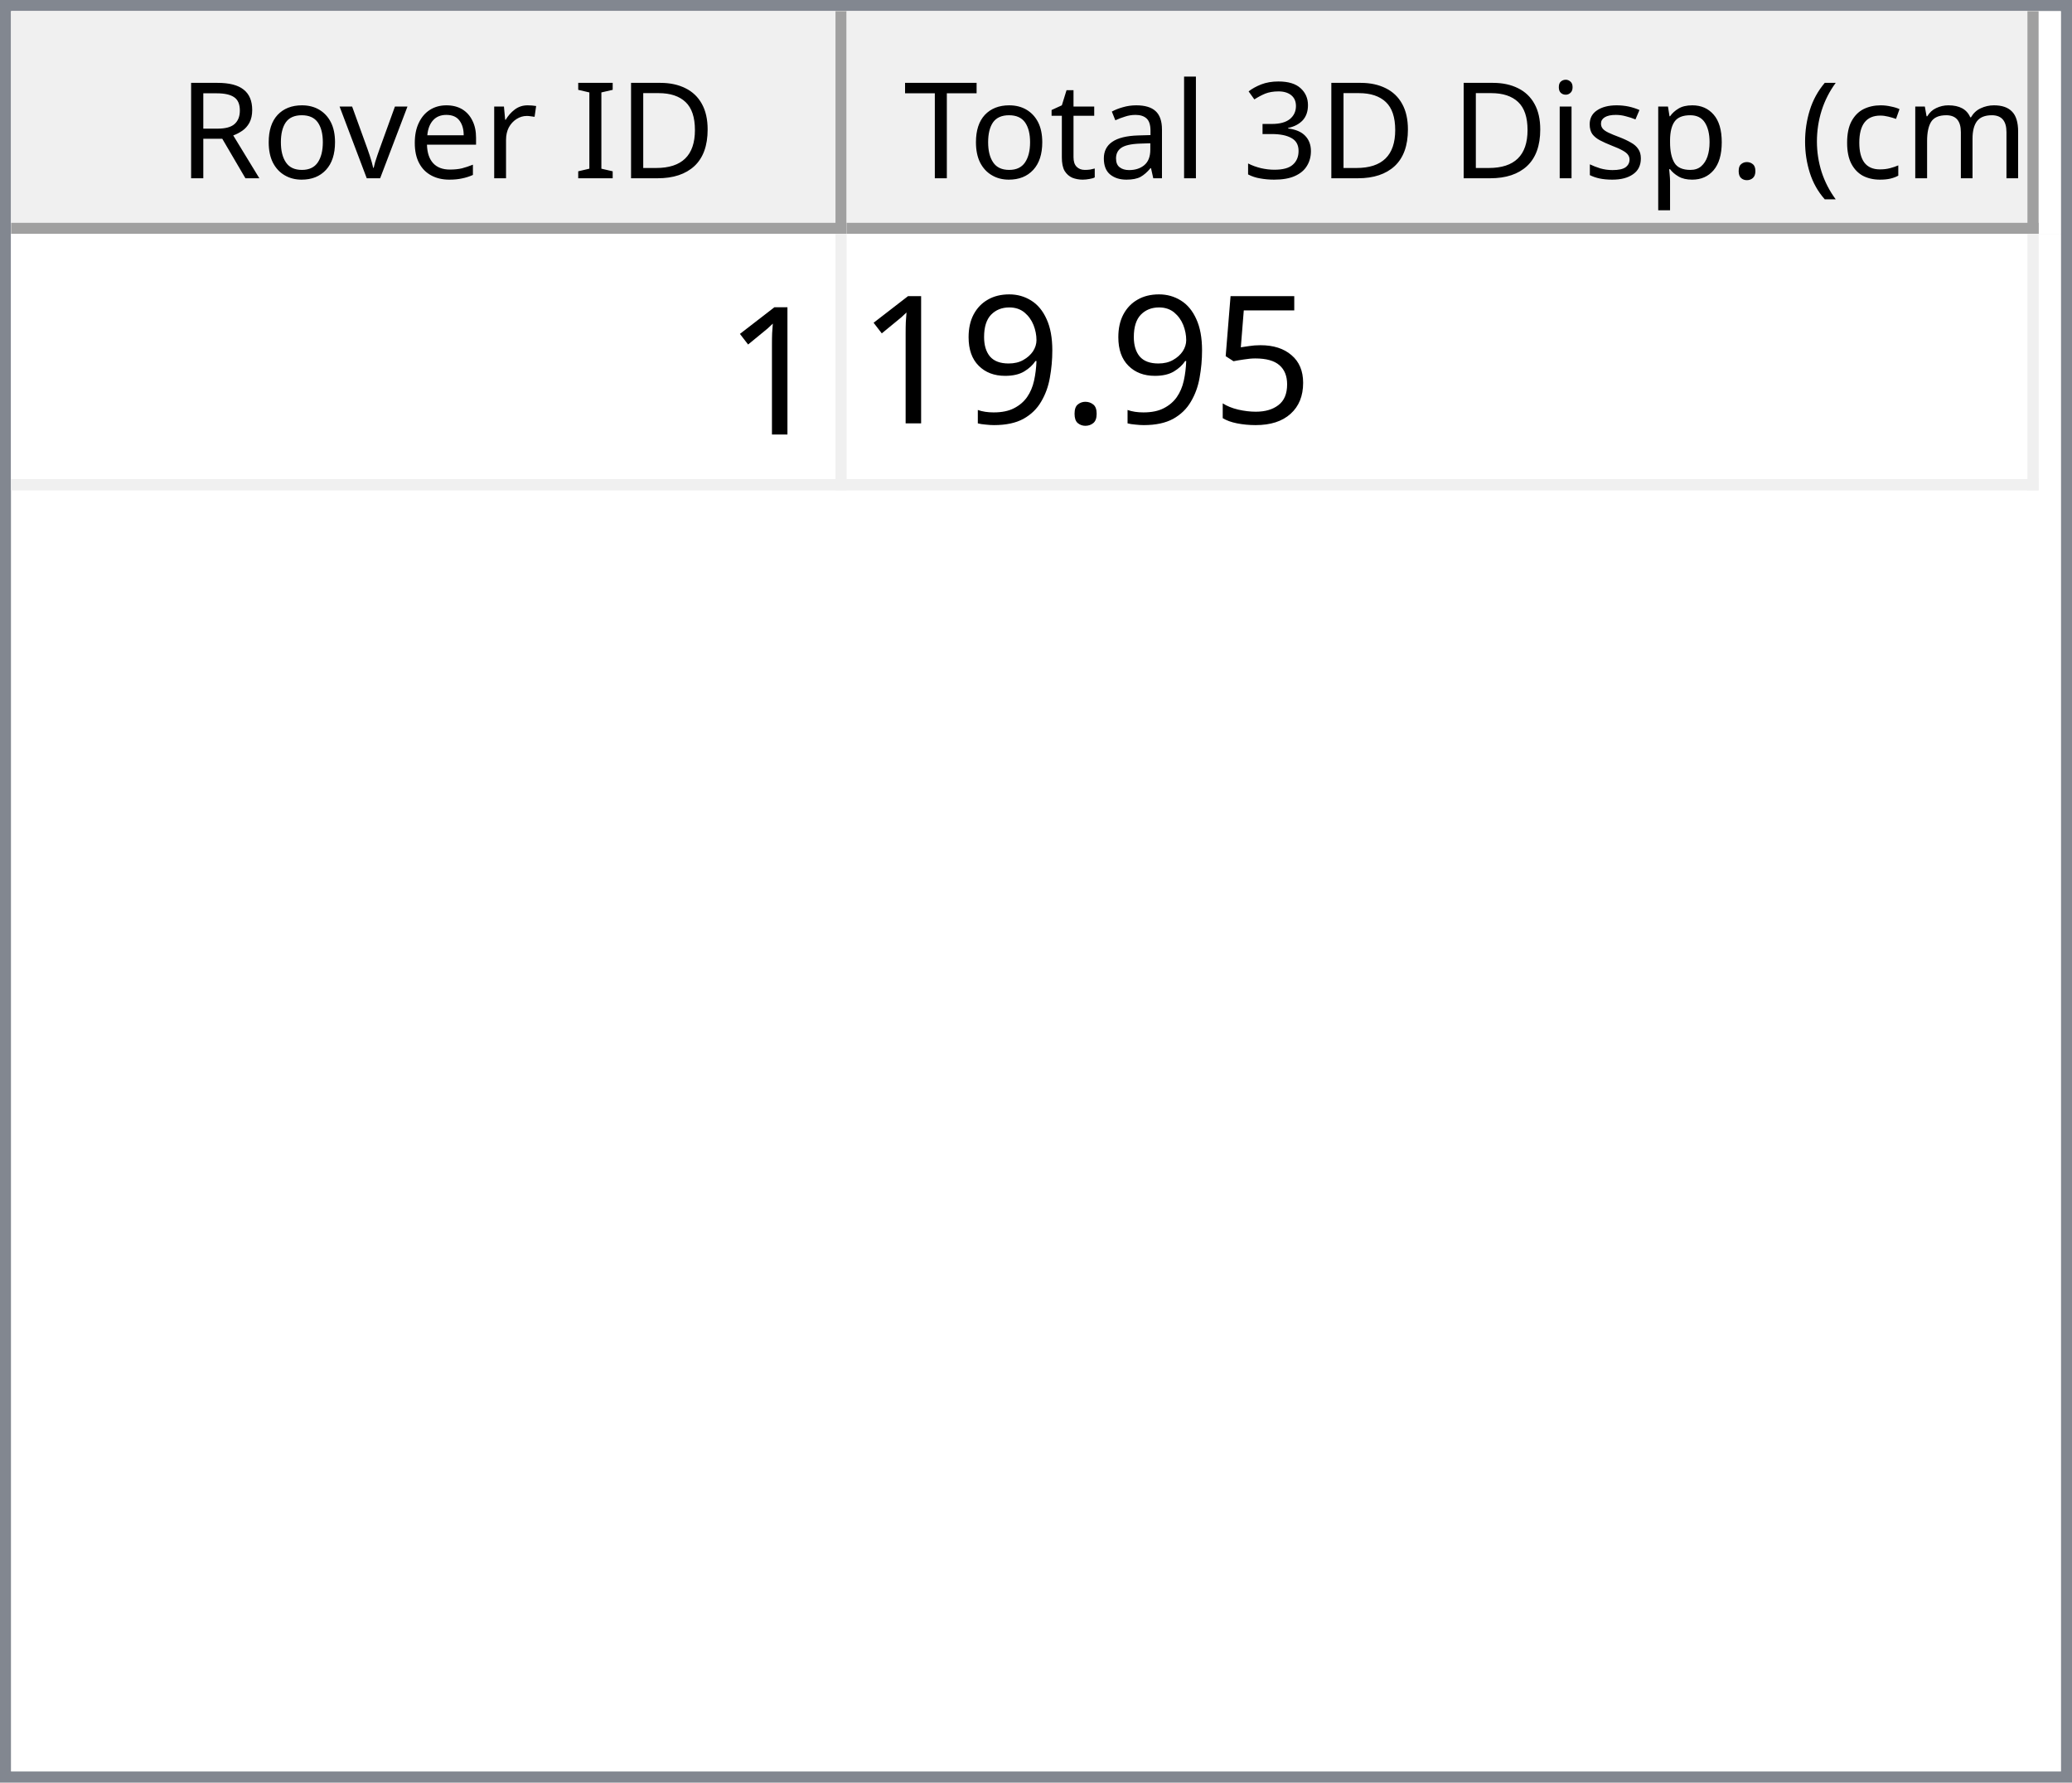
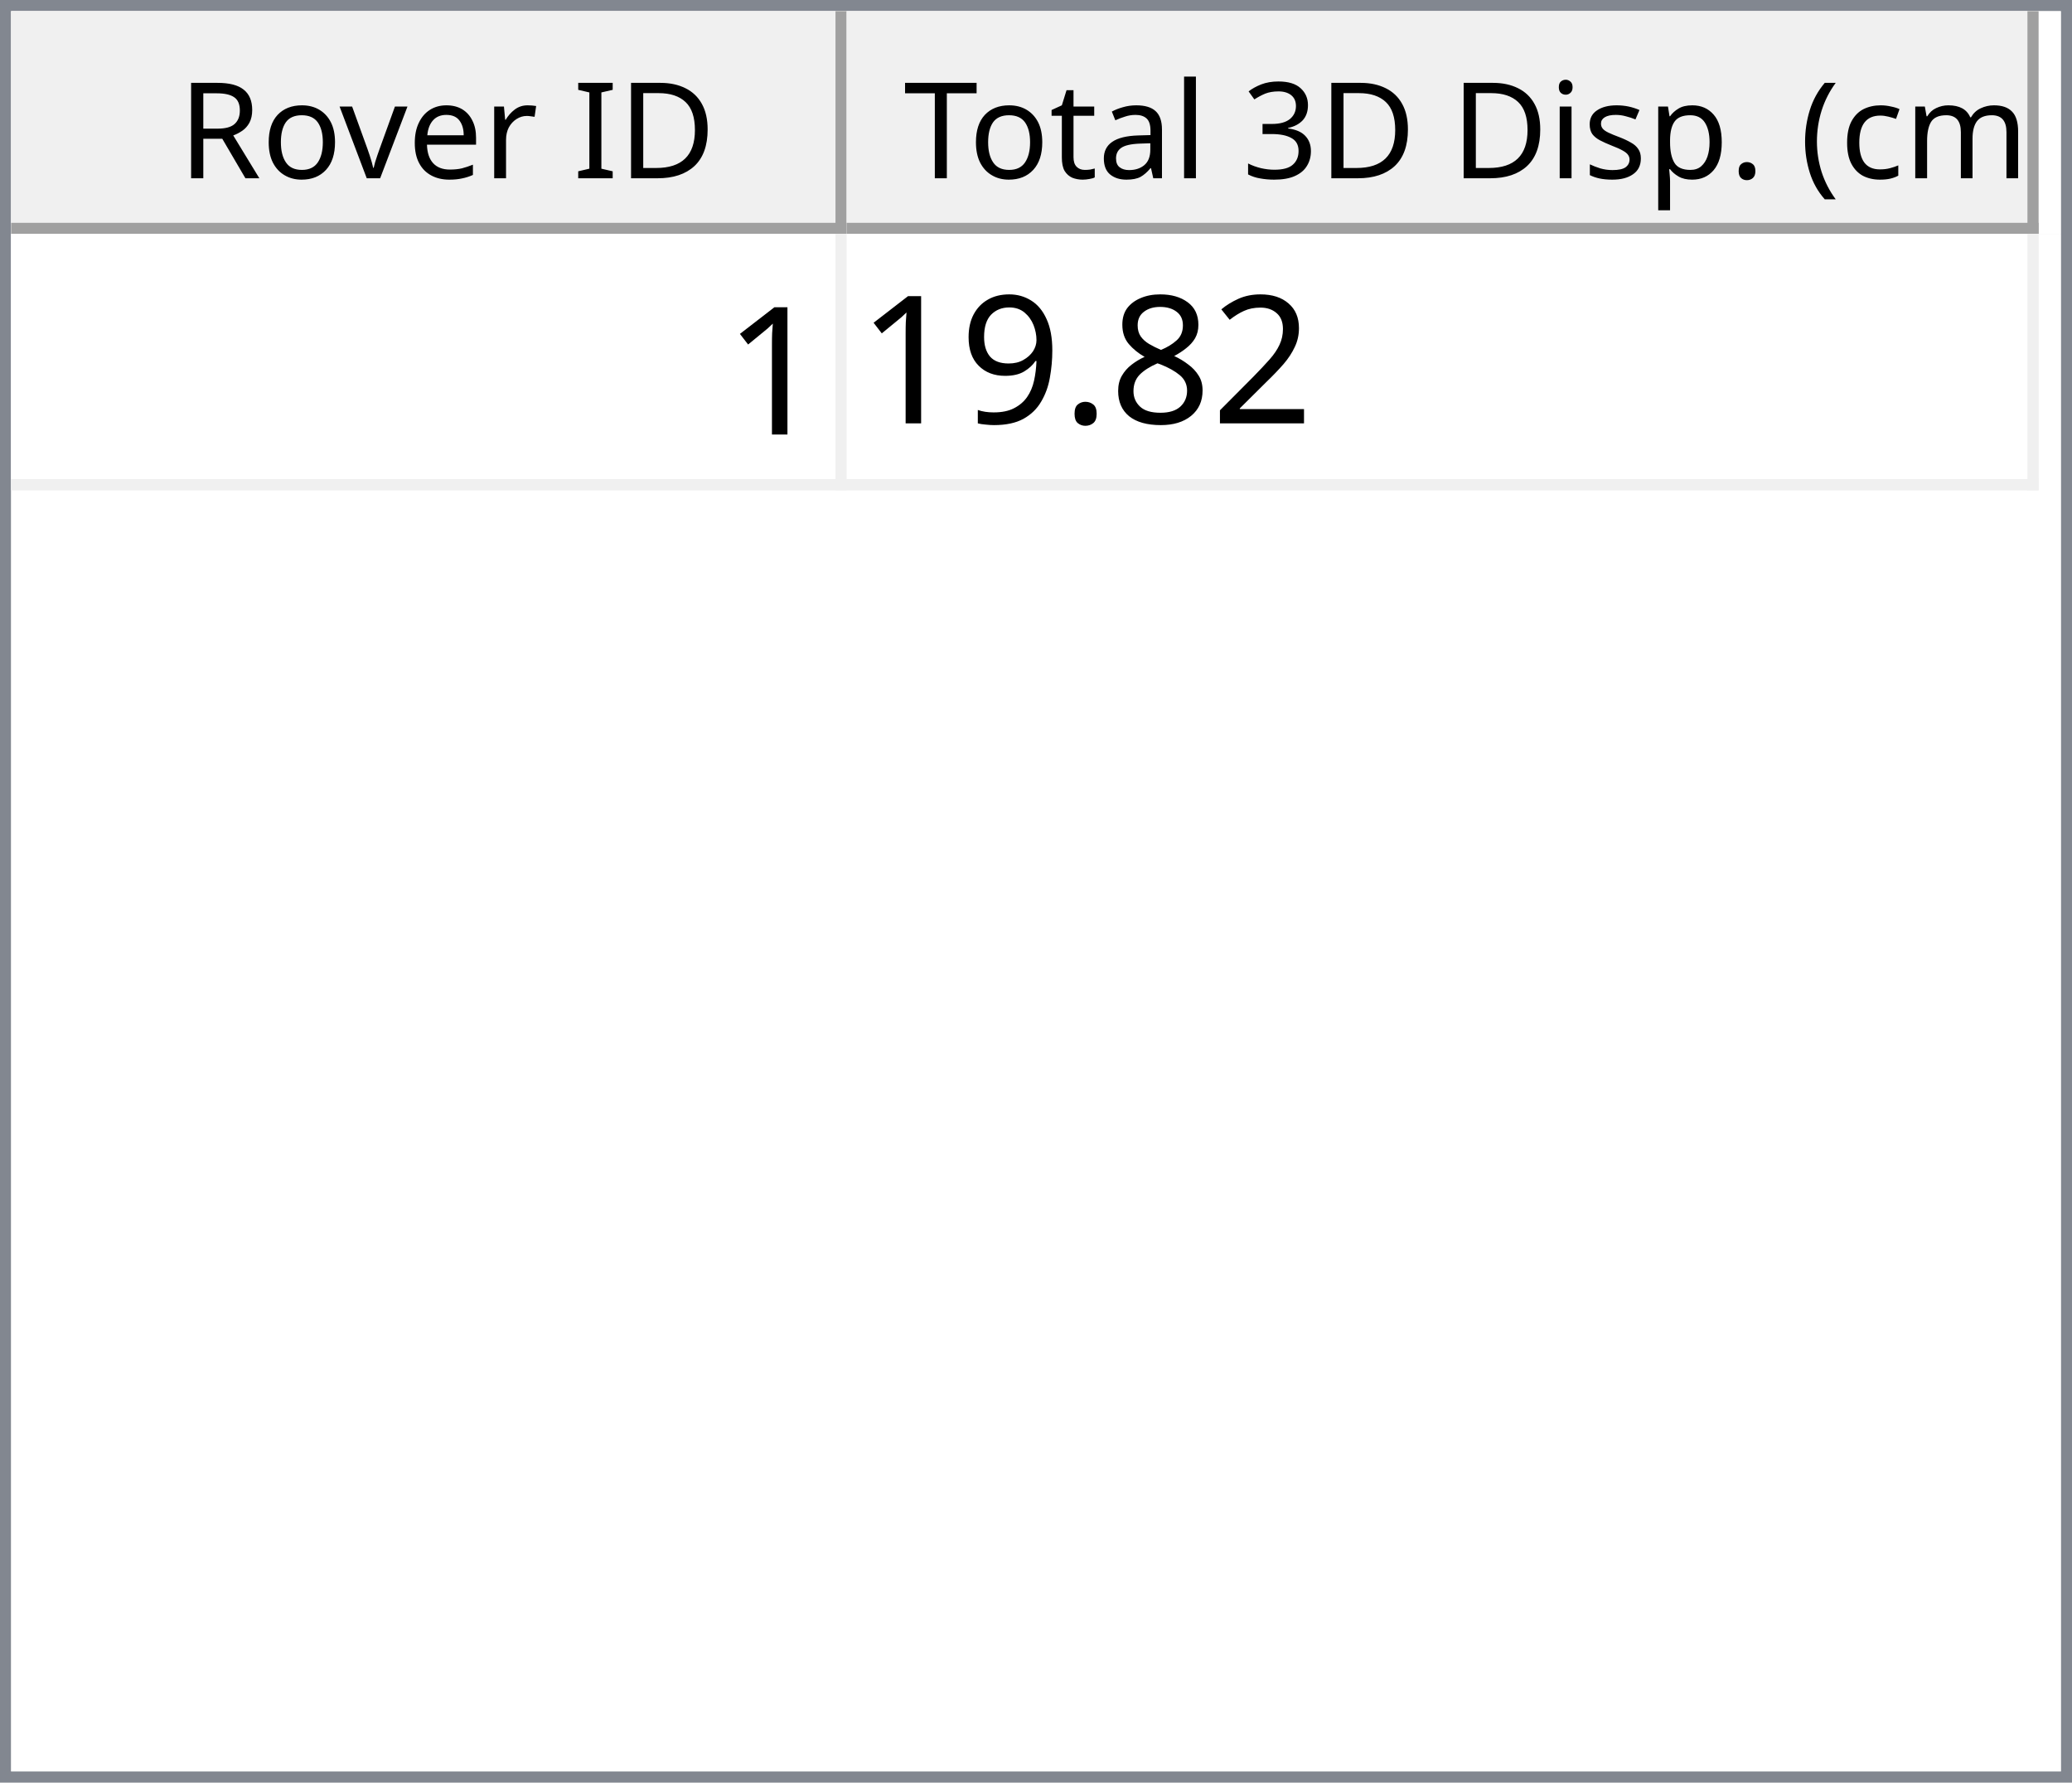
<svg xmlns="http://www.w3.org/2000/svg" style="fill-opacity:1; color-rendering:auto; color-interpolation:auto; text-rendering:auto; stroke:black; stroke-linecap:square; stroke-miterlimit:10; shape-rendering:auto; stroke-opacity:1; fill:black; stroke-dasharray:none; font-weight:normal; stroke-width:1; font-family:'Dialog'; font-style:normal; stroke-linejoin:miter; font-size:12px; stroke-dashoffset:0; image-rendering:auto;" width="186" height="160">
  <defs id="genericDefs" />
  <g>
    <defs id="defs1">
      <clipPath clipPathUnits="userSpaceOnUse" id="clipPath1">
        <path d="M0 0 L186 0 L186 160 L0 160 L0 0 Z" />
      </clipPath>
      <clipPath clipPathUnits="userSpaceOnUse" id="clipPath2">
        <path d="M0 0 L0 160 L186 160 L186 0 Z" />
      </clipPath>
      <clipPath clipPathUnits="userSpaceOnUse" id="clipPath3">
        <path d="M0 0 L0 20 L184 20 L184 0 Z" />
      </clipPath>
      <clipPath clipPathUnits="userSpaceOnUse" id="clipPath4">
        <path d="M0 0 L0 20 L75 20 L75 0 Z" />
      </clipPath>
      <clipPath clipPathUnits="userSpaceOnUse" id="clipPath5">
        <path d="M1 1 L1 19 L74 19 L74 1 Z" />
      </clipPath>
      <clipPath clipPathUnits="userSpaceOnUse" id="clipPath6">
        <path d="M0 0 L0 18 L73 18 L73 0 Z" />
      </clipPath>
      <clipPath clipPathUnits="userSpaceOnUse" id="clipPath7">
        <path d="M-0.5 -0.5 L-0.5 19.5 L74.5 19.5 L74.5 -0.5 Z" />
      </clipPath>
      <clipPath clipPathUnits="userSpaceOnUse" id="clipPath8">
        <path d="M0 0 L0 20 L107 20 L107 0 Z" />
      </clipPath>
      <clipPath clipPathUnits="userSpaceOnUse" id="clipPath9">
        <path d="M1 1 L1 19 L106 19 L106 1 Z" />
      </clipPath>
      <clipPath clipPathUnits="userSpaceOnUse" id="clipPath10">
        <path d="M0 0 L0 18 L105 18 L105 0 Z" />
      </clipPath>
      <clipPath clipPathUnits="userSpaceOnUse" id="clipPath11">
        <path d="M-0.5 -0.5 L-0.5 19.5 L106.5 19.5 L106.5 -0.5 Z" />
      </clipPath>
      <clipPath clipPathUnits="userSpaceOnUse" id="clipPath12">
        <path d="M0 0 L0 138 L184 138 L184 0 Z" />
      </clipPath>
      <clipPath clipPathUnits="userSpaceOnUse" id="clipPath13">
        <path d="M0 0 L0 23 L182 23 L182 0 Z" />
      </clipPath>
      <clipPath clipPathUnits="userSpaceOnUse" id="clipPath14">
        <path d="M-0.5 -0.5 L-0.5 22.5 L181.5 22.5 L181.5 -0.5 Z" />
      </clipPath>
      <clipPath clipPathUnits="userSpaceOnUse" id="clipPath15">
        <path d="M0 0 L0 22 L74 22 L74 0 Z" />
      </clipPath>
      <clipPath clipPathUnits="userSpaceOnUse" id="clipPath16">
        <path d="M0 0 L0 22 L106 22 L106 0 Z" />
      </clipPath>
      <font horiz-adv-x="64.551" id="font1">
        <font-face ascent="107.91" descent="25.098" units-per-em="100" style="font-style:normal; font-family:Segoe UI; font-weight:normal;" />
        <missing-glyph horiz-adv-x="64.551" d="M8.109 0 L8.109 68.266 L56.453 68.266 L56.453 0 L8.109 0 ZM15.328 7.234 L49.219 7.234 L49.219 61.031 L15.328 61.031 L15.328 7.234 Z" />
        <glyph unicode="D" horiz-adv-x="70.117" d="M9.188 0 L9.188 70.016 L28.516 70.016 Q65.531 70.016 65.531 35.891 Q65.531 19.672 55.25 9.836 Q44.969 0 27.734 0 L9.188 0 ZM17.391 62.594 L17.391 7.422 L27.828 7.422 Q41.609 7.422 49.273 14.797 Q56.938 22.172 56.938 35.688 Q56.938 62.594 28.328 62.594 L17.391 62.594 Z" />
        <glyph unicode="I" horiz-adv-x="26.611" d="M17.391 0 L9.188 0 L9.188 70.016 L17.391 70.016 L17.391 0 Z" />
        <glyph unicode=" " horiz-adv-x="27.393" d="" />
        <glyph unicode="r" horiz-adv-x="34.766" d="M34.188 41.891 Q32.078 43.5 28.125 43.5 Q23 43.5 19.555 38.672 Q16.109 33.844 16.109 25.484 L16.109 0 L8.109 0 L8.109 50 L16.109 50 L16.109 39.703 L16.312 39.703 Q18.016 44.969 21.531 47.922 Q25.047 50.875 29.391 50.875 Q32.516 50.875 34.188 50.203 L34.188 41.891 Z" />
        <glyph unicode="e" horiz-adv-x="52.295" d="M48.297 23 L12.984 23 Q13.188 14.656 17.484 10.109 Q21.781 5.562 29.297 5.562 Q37.75 5.562 44.828 11.141 L44.828 3.609 Q38.234 -1.172 27.391 -1.172 Q16.797 -1.172 10.742 5.641 Q4.688 12.453 4.688 24.812 Q4.688 36.469 11.305 43.82 Q17.922 51.172 27.734 51.172 Q37.547 51.172 42.922 44.828 Q48.297 38.484 48.297 27.203 L48.297 23 ZM40.094 29.781 Q40.047 36.719 36.75 40.578 Q33.453 44.438 27.594 44.438 Q21.922 44.438 17.969 40.383 Q14.016 36.328 13.094 29.781 L40.094 29.781 Z" />
        <glyph unicode="v" horiz-adv-x="47.9" d="M47.406 50 L27.484 0 L19.625 0 L0.688 50 L9.469 50 L22.172 13.672 Q23.578 9.672 23.922 6.688 L24.125 6.688 Q24.609 10.453 25.688 13.484 L38.969 50 L47.406 50 Z" />
        <glyph unicode="o" horiz-adv-x="58.594" d="M29 -1.172 Q17.922 -1.172 11.305 5.836 Q4.688 12.844 4.688 24.422 Q4.688 37.016 11.57 44.094 Q18.453 51.172 30.172 51.172 Q41.359 51.172 47.633 44.289 Q53.906 37.406 53.906 25.203 Q53.906 13.234 47.141 6.031 Q40.375 -1.172 29 -1.172 ZM29.594 44.438 Q21.875 44.438 17.383 39.188 Q12.891 33.938 12.891 24.703 Q12.891 15.828 17.43 10.695 Q21.969 5.562 29.594 5.562 Q37.359 5.562 41.531 10.594 Q45.703 15.625 45.703 24.906 Q45.703 34.281 41.531 39.359 Q37.359 44.438 29.594 44.438 Z" />
        <glyph unicode="R" horiz-adv-x="59.814" d="M59.375 0 L49.609 0 L37.891 19.625 Q36.281 22.359 34.766 24.289 Q33.25 26.219 31.664 27.438 Q30.078 28.656 28.25 29.219 Q26.422 29.781 24.125 29.781 L17.391 29.781 L17.391 0 L9.188 0 L9.188 70.016 L30.078 70.016 Q34.672 70.016 38.555 68.867 Q42.438 67.719 45.289 65.375 Q48.141 63.031 49.758 59.547 Q51.375 56.062 51.375 51.375 Q51.375 47.703 50.273 44.656 Q49.172 41.609 47.148 39.211 Q45.125 36.812 42.266 35.133 Q39.406 33.453 35.844 32.516 L35.844 32.328 Q37.594 31.547 38.891 30.547 Q40.188 29.547 41.359 28.18 Q42.531 26.812 43.68 25.078 Q44.828 23.344 46.234 21.047 L59.375 0 ZM17.391 62.594 L17.391 37.203 L28.516 37.203 Q31.594 37.203 34.203 38.133 Q36.812 39.062 38.719 40.797 Q40.625 42.531 41.703 45.047 Q42.781 47.562 42.781 50.688 Q42.781 56.297 39.141 59.445 Q35.5 62.594 28.609 62.594 L17.391 62.594 Z" />
        <glyph unicode=")" horiz-adv-x="30.176" d="M8.297 -15.922 L1.172 -15.922 Q16.406 2.344 16.406 26.812 Q16.406 51.469 1.078 70.016 L8.297 70.016 Q23.531 52.156 23.531 26.703 Q23.531 1.375 8.297 -15.922 Z" />
        <glyph unicode="m" horiz-adv-x="86.133" d="M79.109 0 L71.094 0 L71.094 28.719 Q71.094 37.016 68.531 40.727 Q65.969 44.438 59.906 44.438 Q54.781 44.438 51.195 39.75 Q47.609 35.062 47.609 28.516 L47.609 0 L39.594 0 L39.594 29.688 Q39.594 44.438 28.219 44.438 Q22.953 44.438 19.531 40.016 Q16.109 35.594 16.109 28.516 L16.109 0 L8.109 0 L8.109 50 L16.109 50 L16.109 42.094 L16.312 42.094 Q21.625 51.172 31.844 51.172 Q36.969 51.172 40.773 48.312 Q44.578 45.453 46 40.828 Q51.562 51.172 62.594 51.172 Q79.109 51.172 79.109 30.812 L79.109 0 Z" />
        <glyph unicode="c" horiz-adv-x="46.191" d="M42.188 2.297 Q36.422 -1.172 28.516 -1.172 Q17.828 -1.172 11.258 5.789 Q4.688 12.75 4.688 23.828 Q4.688 36.188 11.766 43.68 Q18.844 51.172 30.672 51.172 Q37.25 51.172 42.281 48.734 L42.281 40.531 Q36.719 44.438 30.375 44.438 Q22.703 44.438 17.797 38.945 Q12.891 33.453 12.891 24.516 Q12.891 15.719 17.508 10.641 Q22.125 5.562 29.891 5.562 Q36.422 5.562 42.188 9.906 L42.188 2.297 Z" />
        <glyph unicode="(" horiz-adv-x="30.176" d="M29.109 -15.922 L21.969 -15.922 Q6.844 1.375 6.844 26.703 Q6.844 52.156 21.969 70.016 L29.203 70.016 Q13.875 51.469 13.875 26.812 Q13.875 2.344 29.109 -15.922 Z" />
        <glyph unicode="." horiz-adv-x="21.68" d="M10.891 -1.078 Q8.641 -1.078 7.055 0.539 Q5.469 2.156 5.469 4.391 Q5.469 6.641 7.055 8.273 Q8.641 9.906 10.891 9.906 Q13.188 9.906 14.797 8.273 Q16.406 6.641 16.406 4.391 Q16.406 2.156 14.797 0.539 Q13.188 -1.078 10.891 -1.078 Z" />
        <glyph unicode="p" horiz-adv-x="58.789" d="M16.312 7.234 L16.109 7.234 L16.109 -23 L8.109 -23 L8.109 50 L16.109 50 L16.109 41.219 L16.312 41.219 Q22.219 51.172 33.594 51.172 Q43.266 51.172 48.688 44.461 Q54.109 37.75 54.109 26.469 Q54.109 13.922 48 6.375 Q41.891 -1.172 31.297 -1.172 Q21.578 -1.172 16.312 7.234 ZM16.109 27.391 L16.109 20.406 Q16.109 14.203 20.141 9.883 Q24.172 5.562 30.375 5.562 Q37.641 5.562 41.773 11.133 Q45.906 16.703 45.906 26.609 Q45.906 34.969 42.047 39.703 Q38.188 44.438 31.594 44.438 Q24.609 44.438 20.359 39.578 Q16.109 34.719 16.109 27.391 Z" />
        <glyph unicode="s" horiz-adv-x="42.432" d="M5.078 1.812 L5.078 10.406 Q11.625 5.562 19.484 5.562 Q30.031 5.562 30.031 12.594 Q30.031 14.594 29.125 15.992 Q28.219 17.391 26.68 18.461 Q25.141 19.531 23.07 20.383 Q21 21.234 18.609 22.172 Q15.281 23.484 12.766 24.828 Q10.25 26.172 8.57 27.859 Q6.891 29.547 6.031 31.695 Q5.172 33.844 5.172 36.719 Q5.172 40.234 6.789 42.945 Q8.406 45.656 11.086 47.484 Q13.766 49.312 17.211 50.242 Q20.656 51.172 24.312 51.172 Q30.812 51.172 35.938 48.922 L35.938 40.828 Q30.422 44.438 23.25 44.438 Q21 44.438 19.195 43.922 Q17.391 43.406 16.094 42.477 Q14.797 41.547 14.086 40.258 Q13.375 38.969 13.375 37.406 Q13.375 35.453 14.086 34.133 Q14.797 32.812 16.164 31.789 Q17.531 30.766 19.484 29.938 Q21.438 29.109 23.922 28.125 Q27.25 26.859 29.883 25.516 Q32.516 24.172 34.375 22.484 Q36.234 20.797 37.234 18.602 Q38.234 16.406 38.234 13.375 Q38.234 9.672 36.602 6.938 Q34.969 4.203 32.234 2.398 Q29.5 0.594 25.93 -0.289 Q22.359 -1.172 18.453 -1.172 Q10.75 -1.172 5.078 1.812 Z" />
        <glyph unicode="i" horiz-adv-x="24.219" d="M12.203 62.703 Q10.062 62.703 8.547 64.164 Q7.031 65.625 7.031 67.875 Q7.031 70.125 8.547 71.609 Q10.062 73.094 12.203 73.094 Q14.406 73.094 15.945 71.609 Q17.484 70.125 17.484 67.875 Q17.484 65.719 15.945 64.211 Q14.406 62.703 12.203 62.703 ZM16.109 0 L8.109 0 L8.109 50 L16.109 50 L16.109 0 Z" />
        <glyph unicode="3" horiz-adv-x="53.906" d="M46.531 19.828 Q46.531 15.094 44.75 11.211 Q42.969 7.328 39.719 4.57 Q36.469 1.812 31.93 0.297 Q27.391 -1.219 21.922 -1.219 Q11.922 -1.219 6 2.594 L6 11.188 Q13.094 5.609 22.219 5.609 Q25.875 5.609 28.828 6.539 Q31.781 7.469 33.906 9.227 Q36.031 10.984 37.18 13.477 Q38.328 15.969 38.328 19.094 Q38.328 32.812 18.797 32.812 L12.984 32.812 L12.984 39.594 L18.5 39.594 Q35.797 39.594 35.797 52.484 Q35.797 64.406 22.609 64.406 Q15.188 64.406 8.688 59.422 L8.688 67.188 Q15.375 71.188 24.609 71.188 Q29 71.188 32.57 69.969 Q36.141 68.75 38.68 66.555 Q41.219 64.359 42.609 61.281 Q44 58.203 44 54.5 Q44 40.672 30.031 36.719 L30.031 36.531 Q33.594 36.141 36.625 34.797 Q39.656 33.453 41.852 31.305 Q44.047 29.156 45.289 26.25 Q46.531 23.344 46.531 19.828 Z" />
        <glyph unicode="l" horiz-adv-x="24.219" d="M16.109 0 L8.109 0 L8.109 74.031 L16.109 74.031 L16.109 0 Z" />
        <glyph unicode="a" horiz-adv-x="50.879" d="M43.891 0 L35.891 0 L35.891 7.812 L35.688 7.812 Q30.469 -1.172 20.312 -1.172 Q12.844 -1.172 8.617 2.781 Q4.391 6.734 4.391 13.281 Q4.391 27.297 20.906 29.594 L35.891 31.688 Q35.891 44.438 25.594 44.438 Q16.547 44.438 9.281 38.281 L9.281 46.484 Q16.656 51.172 26.266 51.172 Q43.891 51.172 43.891 32.516 L43.891 0 ZM35.891 25.297 L23.828 23.641 Q18.266 22.859 15.43 20.875 Q12.594 18.891 12.594 13.875 Q12.594 10.203 15.211 7.883 Q17.828 5.562 22.172 5.562 Q28.125 5.562 32.008 9.742 Q35.891 13.922 35.891 20.312 L35.891 25.297 Z" />
        <glyph unicode="t" horiz-adv-x="33.887" d="M31.297 0.484 Q28.469 -1.078 23.828 -1.078 Q10.688 -1.078 10.688 13.578 L10.688 43.172 L2.094 43.172 L2.094 50 L10.688 50 L10.688 62.203 L18.703 64.797 L18.703 50 L31.297 50 L31.297 43.172 L18.703 43.172 L18.703 14.984 Q18.703 9.969 20.414 7.82 Q22.125 5.672 26.078 5.672 Q29.109 5.672 31.297 7.328 L31.297 0.484 Z" />
        <glyph unicode="T" horiz-adv-x="52.393" d="M50.594 62.594 L30.375 62.594 L30.375 0 L22.172 0 L22.172 62.594 L2 62.594 L2 70.016 L50.594 70.016 L50.594 62.594 Z" />
      </font>
      <font horiz-adv-x="75.0" id="font2">
        <font-face ascent="100.537" descent="21.973" units-per-em="100" style="font-style:normal; font-family:sans-serif; font-weight:normal;" />
        <missing-glyph horiz-adv-x="75.0" d="M12.5 0 L12.5 62.5 L62.5 62.5 L62.5 0 L12.5 0 ZM14.062 1.562 L60.938 1.562 L60.938 60.938 L14.062 60.938 L14.062 1.562 Z" />
        <glyph unicode="1" horiz-adv-x="55.615" d="M37.25 0 L28.469 0 L28.469 56 Q25.297 52.984 20.141 49.953 Q14.984 46.922 10.891 45.406 L10.891 53.906 Q18.266 57.375 23.781 62.305 Q29.297 67.234 31.594 71.875 L37.25 71.875 L37.25 0 Z" />
-         <glyph unicode="5" horiz-adv-x="55.615" d="M4.156 18.75 L13.375 19.531 Q14.406 12.797 18.141 9.398 Q21.875 6 27.156 6 Q33.5 6 37.891 10.789 Q42.281 15.578 42.281 23.484 Q42.281 31 38.062 35.352 Q33.844 39.703 27 39.703 Q22.75 39.703 19.336 37.773 Q15.922 35.844 13.969 32.766 L5.719 33.844 L12.641 70.609 L48.25 70.609 L48.25 62.203 L19.672 62.203 L15.828 42.969 Q22.266 47.469 29.344 47.469 Q38.719 47.469 45.164 40.969 Q51.609 34.469 51.609 24.266 Q51.609 14.547 45.953 7.469 Q39.062 -1.219 27.156 -1.219 Q17.391 -1.219 11.211 4.25 Q5.031 9.719 4.156 18.75 Z" />
+         <glyph unicode="2" horiz-adv-x="55.615" d="M50.344 8.453 L50.344 0 L3.031 0 Q2.938 3.172 4.047 6.109 Q5.859 10.938 9.836 15.625 Q13.812 20.312 21.344 26.469 Q33.016 36.031 37.117 41.625 Q41.219 47.219 41.219 52.203 Q41.219 57.422 37.477 61.008 Q33.734 64.594 27.734 64.594 Q21.391 64.594 17.578 60.789 Q13.766 56.984 13.719 50.25 L4.688 51.172 Q5.609 61.281 11.664 66.578 Q17.719 71.875 27.938 71.875 Q38.234 71.875 44.242 66.164 Q50.25 60.453 50.25 52 Q50.25 47.703 48.492 43.555 Q46.734 39.406 42.656 34.812 Q38.578 30.219 29.109 22.219 Q21.188 15.578 18.945 13.211 Q16.703 10.844 15.234 8.453 L50.344 8.453 Z" />
+         <glyph unicode="8" horiz-adv-x="55.615" d="M17.672 38.812 Q12.203 40.828 9.57 44.539 Q6.938 48.25 6.938 53.422 Q6.938 61.234 12.555 66.555 Q18.172 71.875 27.484 71.875 Q36.859 71.875 42.578 66.43 Q48.297 60.984 48.297 53.172 Q48.297 48.188 45.68 44.508 Q43.062 40.828 37.75 38.812 Q44.344 36.672 47.781 31.883 Q51.219 27.094 51.219 20.453 Q51.219 11.281 44.727 5.031 Q38.234 -1.219 27.641 -1.219 Q17.047 -1.219 10.547 5.055 Q4.047 11.328 4.047 20.703 Q4.047 27.688 7.594 32.398 Q11.141 37.109 17.672 38.812 ZM15.922 53.719 Q15.922 48.641 19.195 45.414 Q22.469 42.188 27.688 42.188 Q32.766 42.188 36.016 45.383 Q39.266 48.578 39.266 53.219 Q39.266 58.062 35.914 61.359 Q32.562 64.656 27.594 64.656 Q22.562 64.656 19.242 61.43 Q15.922 58.203 15.922 53.719 ZM13.094 20.656 Q13.094 16.891 14.875 13.375 Q16.656 9.859 20.172 7.93 Q23.688 6 27.734 6 Q34.031 6 38.133 10.055 Q42.234 14.109 42.234 20.359 Q42.234 26.703 38.016 30.859 Q33.797 35.016 27.438 35.016 Q21.234 35.016 17.164 30.914 Q13.094 26.812 13.094 20.656 Z" />
        <glyph unicode="." horiz-adv-x="27.783" d="M9.078 0 L9.078 10.016 L19.094 10.016 L19.094 0 L9.078 0 Z" />
        <glyph unicode="9" horiz-adv-x="55.615" d="M5.469 16.547 L13.922 17.328 Q14.984 11.375 18.016 8.688 Q21.047 6 25.781 6 Q29.828 6 32.883 7.859 Q35.938 9.719 37.891 12.82 Q39.844 15.922 41.164 21.195 Q42.484 26.469 42.484 31.938 Q42.484 32.516 42.438 33.688 Q39.797 29.5 35.234 26.883 Q30.672 24.266 25.344 24.266 Q16.453 24.266 10.305 30.711 Q4.156 37.156 4.156 47.703 Q4.156 58.594 10.578 65.234 Q17 71.875 26.656 71.875 Q33.641 71.875 39.43 68.117 Q45.219 64.359 48.219 57.398 Q51.219 50.438 51.219 37.25 Q51.219 23.531 48.242 15.406 Q45.266 7.281 39.383 3.031 Q33.5 -1.219 25.594 -1.219 Q17.188 -1.219 11.867 3.445 Q6.547 8.109 5.469 16.547 ZM41.453 48.141 Q41.453 55.719 37.43 60.156 Q33.406 64.594 27.734 64.594 Q21.875 64.594 17.531 59.812 Q13.188 55.031 13.188 47.406 Q13.188 40.578 17.312 36.305 Q21.438 32.031 27.484 32.031 Q33.594 32.031 37.523 36.305 Q41.453 40.578 41.453 48.141 Z" />
      </font>
    </defs>
    <g style="fill:white; stroke:white;">
      <rect x="0" y="0" width="186" style="clip-path:url(#clipPath1); stroke:none;" height="160" />
    </g>
    <g style="fill:white; text-rendering:optimizeSpeed; color-rendering:optimizeSpeed; image-rendering:optimizeSpeed; shape-rendering:crispEdges; stroke:white; color-interpolation:sRGB;">
      <rect x="0" width="186" height="160" y="0" style="stroke:none;" />
      <path style="stroke:none;" d="M0 160 L186 160 L186 0 L0 0 Z" />
    </g>
    <g style="fill:rgb(240,240,240); font-family:'Segoe UI'; stroke:rgb(240,240,240);">
      <rect x="0" y="0" width="186" style="clip-path:url(#clipPath2); stroke:none;" height="160" />
    </g>
    <g style="fill:rgb(130,135,144); font-family:'Segoe UI'; stroke:rgb(130,135,144);">
      <path d="M0 0 L186 0 L186 160 L0 160 L0 0 ZM1 1 L185 1 L185 159 L1 159 L1 1 Z" style="fill-rule:evenodd; clip-path:url(#clipPath2); stroke:none;" />
    </g>
    <g style="fill:white; font-family:'Segoe UI'; stroke:white;" transform="translate(1,1)">
      <rect x="0" y="0" width="184" style="clip-path:url(#clipPath3); stroke:none;" height="20" />
    </g>
    <g style="fill:rgb(240,240,240); font-family:'Segoe UI'; stroke:rgb(240,240,240);" transform="translate(1,1)">
      <rect x="0" y="0" width="75" style="clip-path:url(#clipPath4); stroke:none;" height="20" />
    </g>
    <g style="font-family:'Segoe UI';" transform="translate(2,2)">
      <text x="14" xml:space="preserve" y="14" style="clip-path:url(#clipPath6); stroke:none;">Rover ID</text>
    </g>
    <g style="fill:rgb(160,160,160); font-family:'Segoe UI'; stroke:rgb(160,160,160); stroke-linejoin:bevel;" transform="translate(1.5,1.5)">
      <line x1="74" x2="74" y1="0" style="fill:none; clip-path:url(#clipPath7);" y2="19" />
    </g>
    <g style="fill:rgb(160,160,160); font-family:'Segoe UI'; stroke:rgb(160,160,160); stroke-linejoin:bevel;" transform="matrix(1,0,0,1,1,1) translate(0.5,0.5)">
      <line x1="0" x2="74" y1="19" style="fill:none; clip-path:url(#clipPath7);" y2="19" />
    </g>
    <g style="fill:rgb(240,240,240); font-family:'Segoe UI'; stroke:rgb(240,240,240);" transform="translate(76,1)">
      <rect x="0" y="0" width="107" style="clip-path:url(#clipPath8); stroke:none;" height="20" />
    </g>
    <g style="font-family:'Segoe UI';" transform="translate(77,2)">
      <text x="1" xml:space="preserve" y="14" style="clip-path:url(#clipPath10); stroke:none;"> Total 3D Disp. (cm)</text>
    </g>
    <g style="fill:rgb(160,160,160); font-family:'Segoe UI'; stroke:rgb(160,160,160); stroke-linejoin:bevel;" transform="translate(76.5,1.5)">
      <line x1="106" x2="106" y1="0" style="fill:none; clip-path:url(#clipPath11);" y2="19" />
    </g>
    <g style="fill:rgb(160,160,160); font-family:'Segoe UI'; stroke:rgb(160,160,160); stroke-linejoin:bevel;" transform="matrix(1,0,0,1,76,1) translate(0.5,0.5)">
      <line x1="0" x2="106" y1="19" style="fill:none; clip-path:url(#clipPath11);" y2="19" />
    </g>
    <g style="fill:white; font-family:'Segoe UI'; stroke:white;" transform="translate(1,21)">
      <rect x="0" y="0" width="184" style="clip-path:url(#clipPath12); stroke:none;" height="138" />
    </g>
    <g style="fill:rgb(240,240,240); font-size:16px; font-family:sans-serif; stroke:rgb(240,240,240);" transform="translate(1,21)">
      <rect x="0" y="0" width="182" style="clip-path:url(#clipPath13); stroke:none;" height="23" />
      <line transform="translate(0.5,0.5)" x1="0" x2="181" y1="22" style="clip-path:url(#clipPath14); fill:none; stroke-linejoin:bevel;" y2="22" />
    </g>
    <g transform="matrix(1,0,0,1,1,21) translate(0.5,0.5)" style="fill:rgb(240,240,240); font-size:16px; font-family:sans-serif; stroke:rgb(240,240,240); stroke-linejoin:bevel;">
      <line x1="74" x2="74" y1="0" style="fill:none; clip-path:url(#clipPath14);" y2="22" />
    </g>
    <g transform="matrix(1,0,0,1,1,21) translate(0.5,0.5)" style="fill:rgb(240,240,240); font-size:16px; font-family:sans-serif; stroke:rgb(240,240,240); stroke-linejoin:bevel;">
      <line x1="181" x2="181" y1="0" style="fill:none; clip-path:url(#clipPath14);" y2="22" />
    </g>
    <g style="fill:white; font-size:16px; font-family:sans-serif; stroke:white;" transform="matrix(1,0,0,1,1,21)">
      <rect x="0" y="0" width="74" style="clip-path:url(#clipPath15); stroke:none;" height="22" />
      <text x="64" y="18" style="fill:black; clip-path:url(#clipPath15); stroke:none;" xml:space="preserve">1</text>
    </g>
    <g style="fill:white; font-size:16px; font-family:sans-serif; stroke:white;" transform="matrix(1,0,0,1,1,21) translate(75,0)">
      <rect x="0" y="0" width="106" style="clip-path:url(#clipPath16); stroke:none;" height="22" />
-       <text x="1" y="17" style="fill:black; clip-path:url(#clipPath16); stroke:none;" xml:space="preserve">19.95</text>
+       <text x="1" y="17" style="fill:black; clip-path:url(#clipPath16); stroke:none;" xml:space="preserve">19.82</text>
    </g>
  </g>
</svg>
